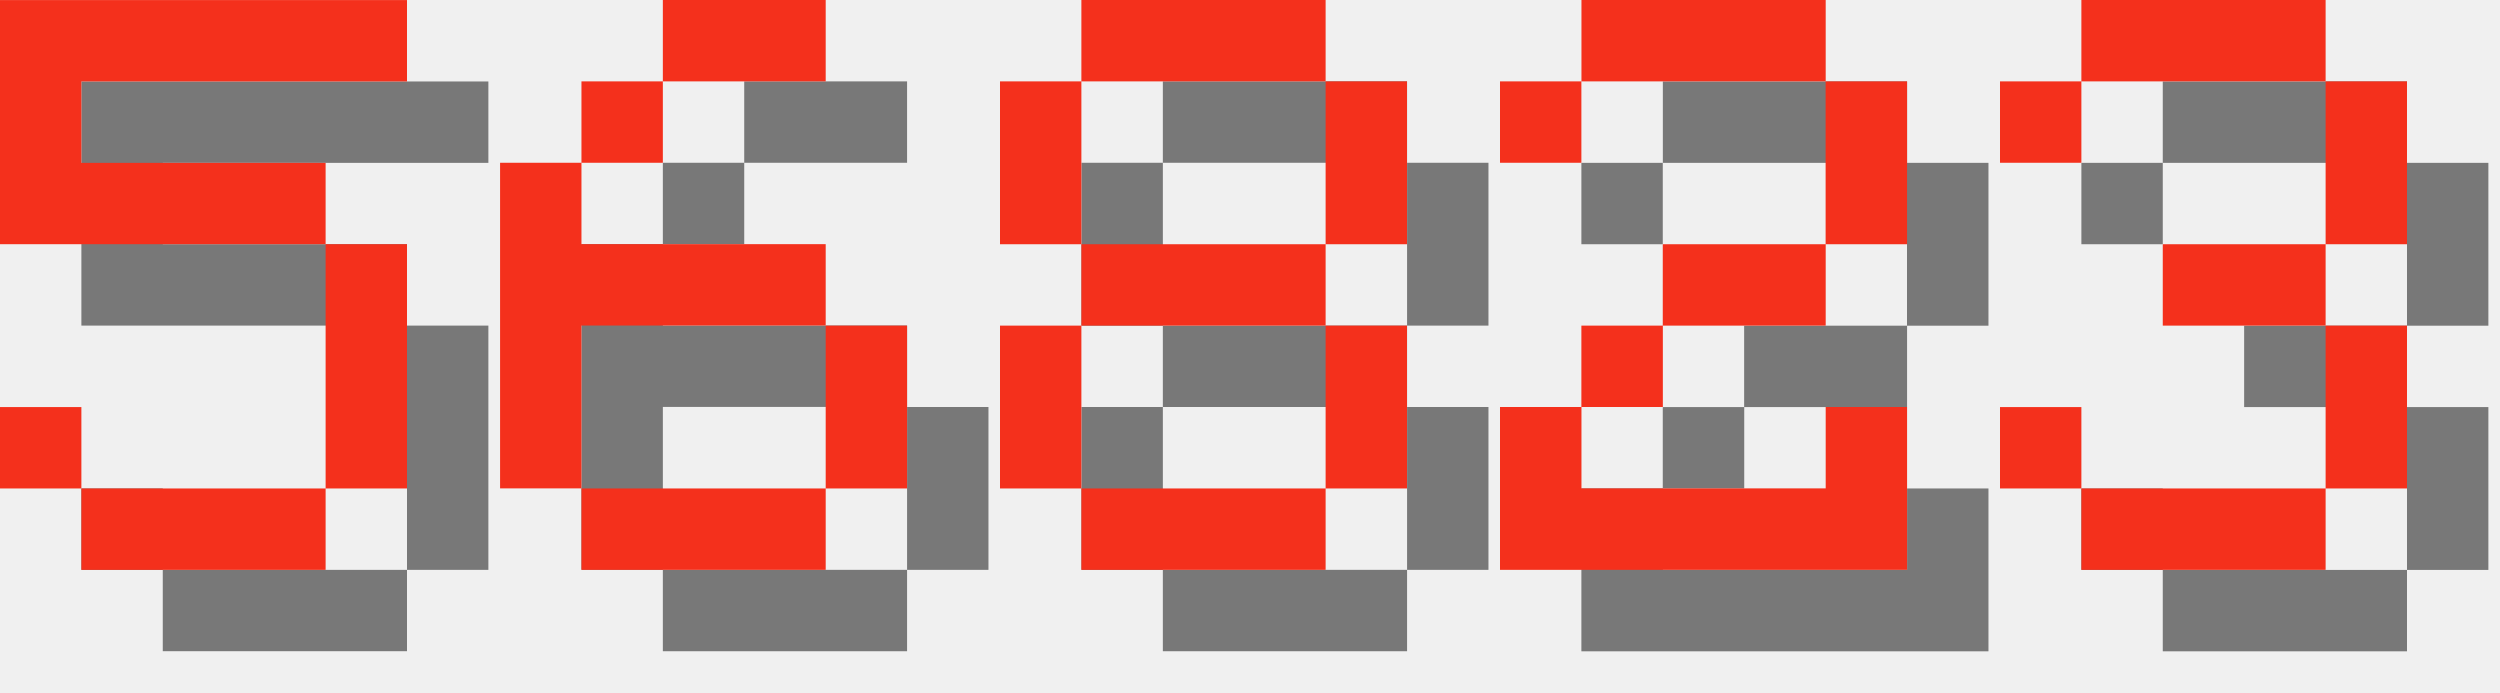
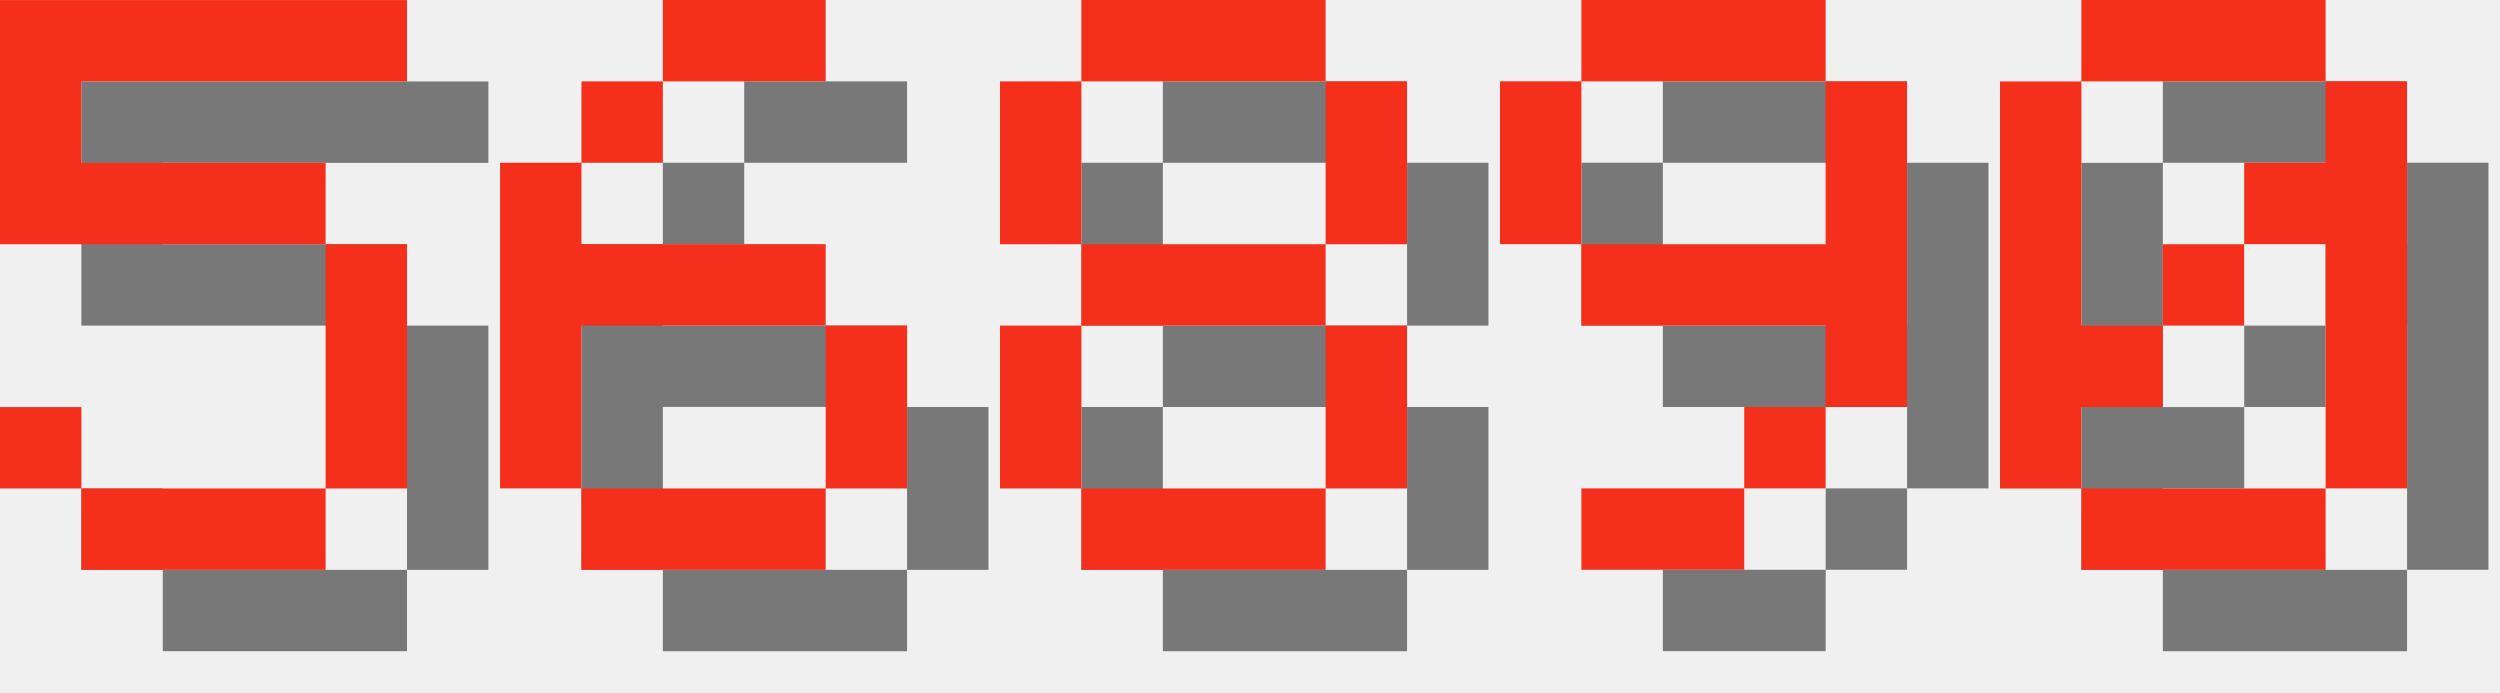
<svg xmlns="http://www.w3.org/2000/svg" version="1.1" width="130.0" height="36">
  <style>
        .text-foreground {
            fill: #F4301C;
        }
        .text-shadow {
            fill: #000000;
            fill-opacity: 0.5;
        }
    </style>
  <g class="digit" id="digit_5" transform="translate(0.0, 0), scale(4)">
    <path id="digit_5_shadow" class="text-shadow" d="m1.058 1.058v3.175h4.233v3.175h-3.175v-1.058h-1.058v1.058h1.058v1.058h3.175v-1.058h1.058v-3.175h-1.058v-1.058h-3.175v-1.058h4.233v-1.058h-5.292z" fill-opacity=".5" style="paint-order:stroke fill markers" />
    <path id="digit_5_fg" class="text-foreground" d="m0 0v3.175h4.233v3.175h-3.175v-1.058h-1.058v1.058h1.058v1.058h3.175v-1.058h1.058v-3.175h-1.058v-1.058h-3.175v-1.058h4.233v-1.058h-5.292z" fill="#fff" style="paint-order:stroke fill markers" />
  </g>
  <g class="digit" id="digit_6" transform="translate(26.0, 0), scale(4)">
    <path id="digit_6_shadow" class="text-shadow" d="m3.175 1.058v1.058h2.117v-1.058h-2.117zm0 1.058h-1.058v1.058h1.058v-1.058zm-1.058 1.058h-1.058v4.233h1.058v-2.117h3.175v-1.058h-3.175v-1.058zm3.175 2.117v2.117h1.058v-2.117h-1.058zm0 2.117h-3.175v1.058h3.175v-1.058z" fill-opacity=".5" style="paint-order:stroke fill markers" />
    <path id="digit_6_fg" class="text-foreground" d="m2.117 0v1.058h2.117v-1.058h-2.117zm0 1.058h-1.058v1.058h1.058v-1.058zm-1.058 1.058h-1.058v4.233h1.058v-2.117h3.175v-1.058h-3.175v-1.058zm3.175 2.117v2.117h1.058v-2.117h-1.058zm0 2.117h-3.175v1.058h3.175v-1.058z" fill="#fff" style="paint-order:stroke fill markers" />
  </g>
  <g class="digit" id="digit_8" transform="translate(52.0, 0), scale(4)">
    <path id="digit_8_shadow" class="text-shadow" d="m2.117 1.058v1.058h3.175v-1.058h-3.175zm3.175 1.058v2.117h1.058v-2.117h-1.058zm0 2.117h-3.175v1.058h3.175v-1.058zm0 1.058v2.117h1.058v-2.117h-1.058zm0 2.117h-3.175v1.058h3.175v-1.058zm-3.175 0v-2.117h-1.058v2.117h1.058zm0-3.175v-2.117h-1.058v2.117h1.058z" fill-opacity=".5" style="paint-order:stroke fill markers" />
    <path id="digit_8_fg" class="text-foreground" d="m1.058 0v1.058h3.175v-1.058h-3.175zm3.175 1.058v2.117h1.058v-2.117h-1.058zm0 2.117h-3.175v1.058h3.175v-1.058zm0 1.058v2.117h1.058v-2.117h-1.058zm0 2.117h-3.175v1.058h3.175v-1.058zm-3.175 0v-2.117h-1.058v2.117h1.058zm0-3.175v-2.117h-1.058v2.117h1.058z" fill="#fff" style="paint-order:stroke fill markers" />
  </g>
-   <g class="digit" id="digit_2" transform="translate(78.0, 0), scale(4)">
-     <path id="digit_2_shadow" class="text-shadow" d="m1.058 2.117v1.058h1.058v-1.058h3.175v2.117h-2.117v1.058h-1.058v1.058h-1.058v2.117h5.292v-2.117h-1.058v1.058h-3.175v-1.058h1.058v-1.058h2.117v-1.058h1.058v-2.117h-1.058v-1.058h-3.175v1.058h-1.058z" fill-opacity=".5" style="paint-order:stroke fill markers" />
-     <path id="digit_2_fg" class="text-foreground" d="m0 1.058v1.058h1.058v-1.058h3.175v2.117h-2.117v1.058h-1.058v1.058h-1.058v2.117h5.292v-2.117h-1.058v1.058h-3.175v-1.058h1.058v-1.058h2.117v-1.058h1.058v-2.117h-1.058v-1.058h-3.175v1.058h-1.058z" fill="#fff" style="paint-order:stroke fill markers" />
+   <g class="digit" id="digit_9" transform="translate(78.0, 0), scale(4)">
+     <path id="digit_9_shadow" class="text-shadow" d="m2.117 1.058v1.058h3.175v-1.058h-3.175zm3.175 1.058v2.117h-3.175v1.058h3.175v1.058h1.058v-4.233h-1.058zm0 4.233h-1.058v1.058h1.058v-1.058zm-1.058 1.058h-2.117v1.058h2.117v-1.058zm-2.117-3.175v-2.117h-1.058v2.117h1.058z" fill-opacity=".5" style="paint-order:stroke fill markers" />
+     <path id="digit_9_fg" class="text-foreground" d="m1.058 0v1.058h3.175v-1.058h-3.175zm3.175 1.058v2.117h-3.175v1.058h3.175v1.058h1.058v-4.233h-1.058zm0 4.233h-1.058v1.058h1.058v-1.058zm-1.058 1.058h-2.117v1.058h2.117v-1.058zm-2.117-3.175v-2.117h-1.058v2.117h1.058z" fill="#fff" style="paint-order:stroke fill markers" />
  </g>
-   <g class="digit" id="digit_3" transform="translate(104.0, 0), scale(4)">
-     <path id="digit_3_shadow" class="text-shadow" d="m1.058 2.117v1.058h1.058v-1.058h3.175v2.117h-2.117v1.058h2.117v2.117h-3.175v-1.058h-1.058v1.058h1.058v1.058h3.175v-1.058h1.058v-2.117h-1.058v-1.058h1.058v-2.117h-1.058v-1.058h-3.175v1.058h-1.058z" fill-opacity=".5" style="paint-order:stroke fill markers" />
-     <path id="digit_3_fg" class="text-foreground" d="m0 1.058v1.058h1.058v-1.058h3.175v2.117h-2.117v1.058h2.117v2.117h-3.175v-1.058h-1.058v1.058h1.058v1.058h3.175v-1.058h1.058v-2.117h-1.058v-1.058h1.058v-2.117h-1.058v-1.058h-3.175v1.058h-1.058z" fill="#fff" style="paint-order:stroke fill markers" />
+   <g class="digit" id="digit_0" transform="translate(104.0, 0), scale(4)">
+     <path id="digit_0_shadow" class="text-shadow" d="m2.117 1.058v1.058h3.175v-1.058h-3.175zm3.175 1.058v1.058h-1.058v1.058h1.058v3.175h1.058v-5.292h-1.058zm0 5.292h-3.175v1.058h3.175v-1.058zm-3.175 0v-1.058h1.058v-1.058h-1.058v-3.175h-1.058v5.292h1.058zm1.058-2.117h1.058v-1.058h-1.058v1.058z" fill-opacity=".5" style="paint-order:stroke fill markers" />
+     <path id="digit_0_fg" class="text-foreground" d="m1.058 0v1.058h3.175v-1.058h-3.175zm3.175 1.058v1.058h-1.058v1.058h1.058v3.175h1.058v-5.292h-1.058zm0 5.292h-3.175v1.058h3.175v-1.058zm-3.175 0v-1.058h1.058v-1.058h-1.058v-3.175h-1.058v5.292h1.058zm1.058-2.117h1.058v-1.058h-1.058v1.058z" fill="#fff" style="paint-order:stroke fill markers" />
  </g>
</svg>
